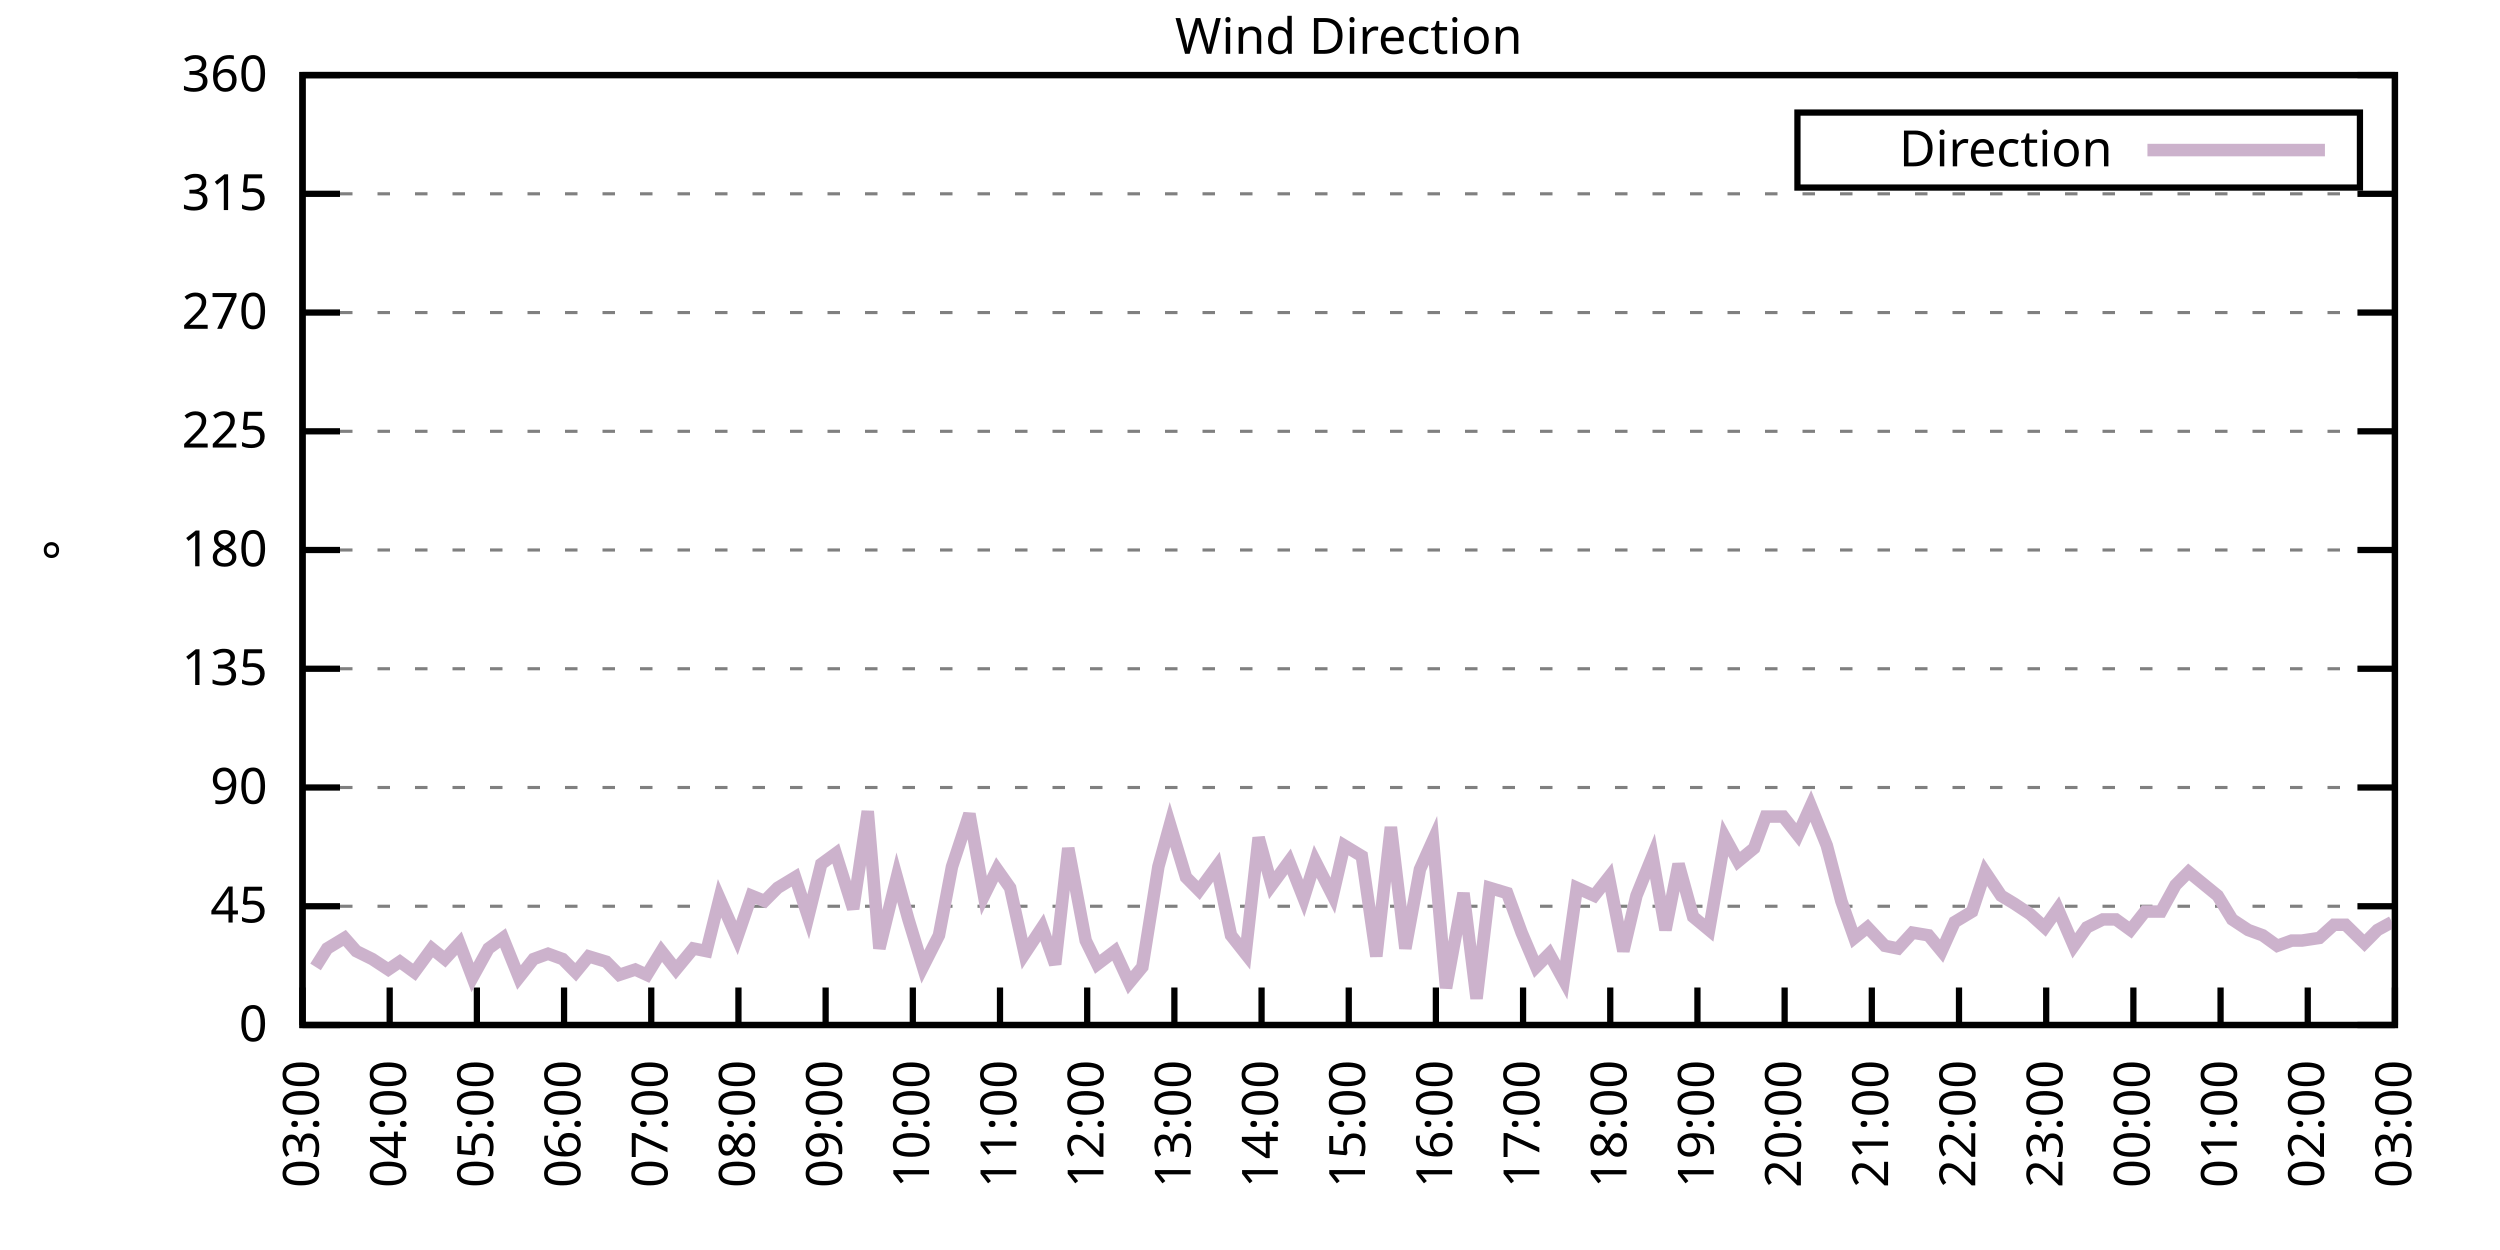
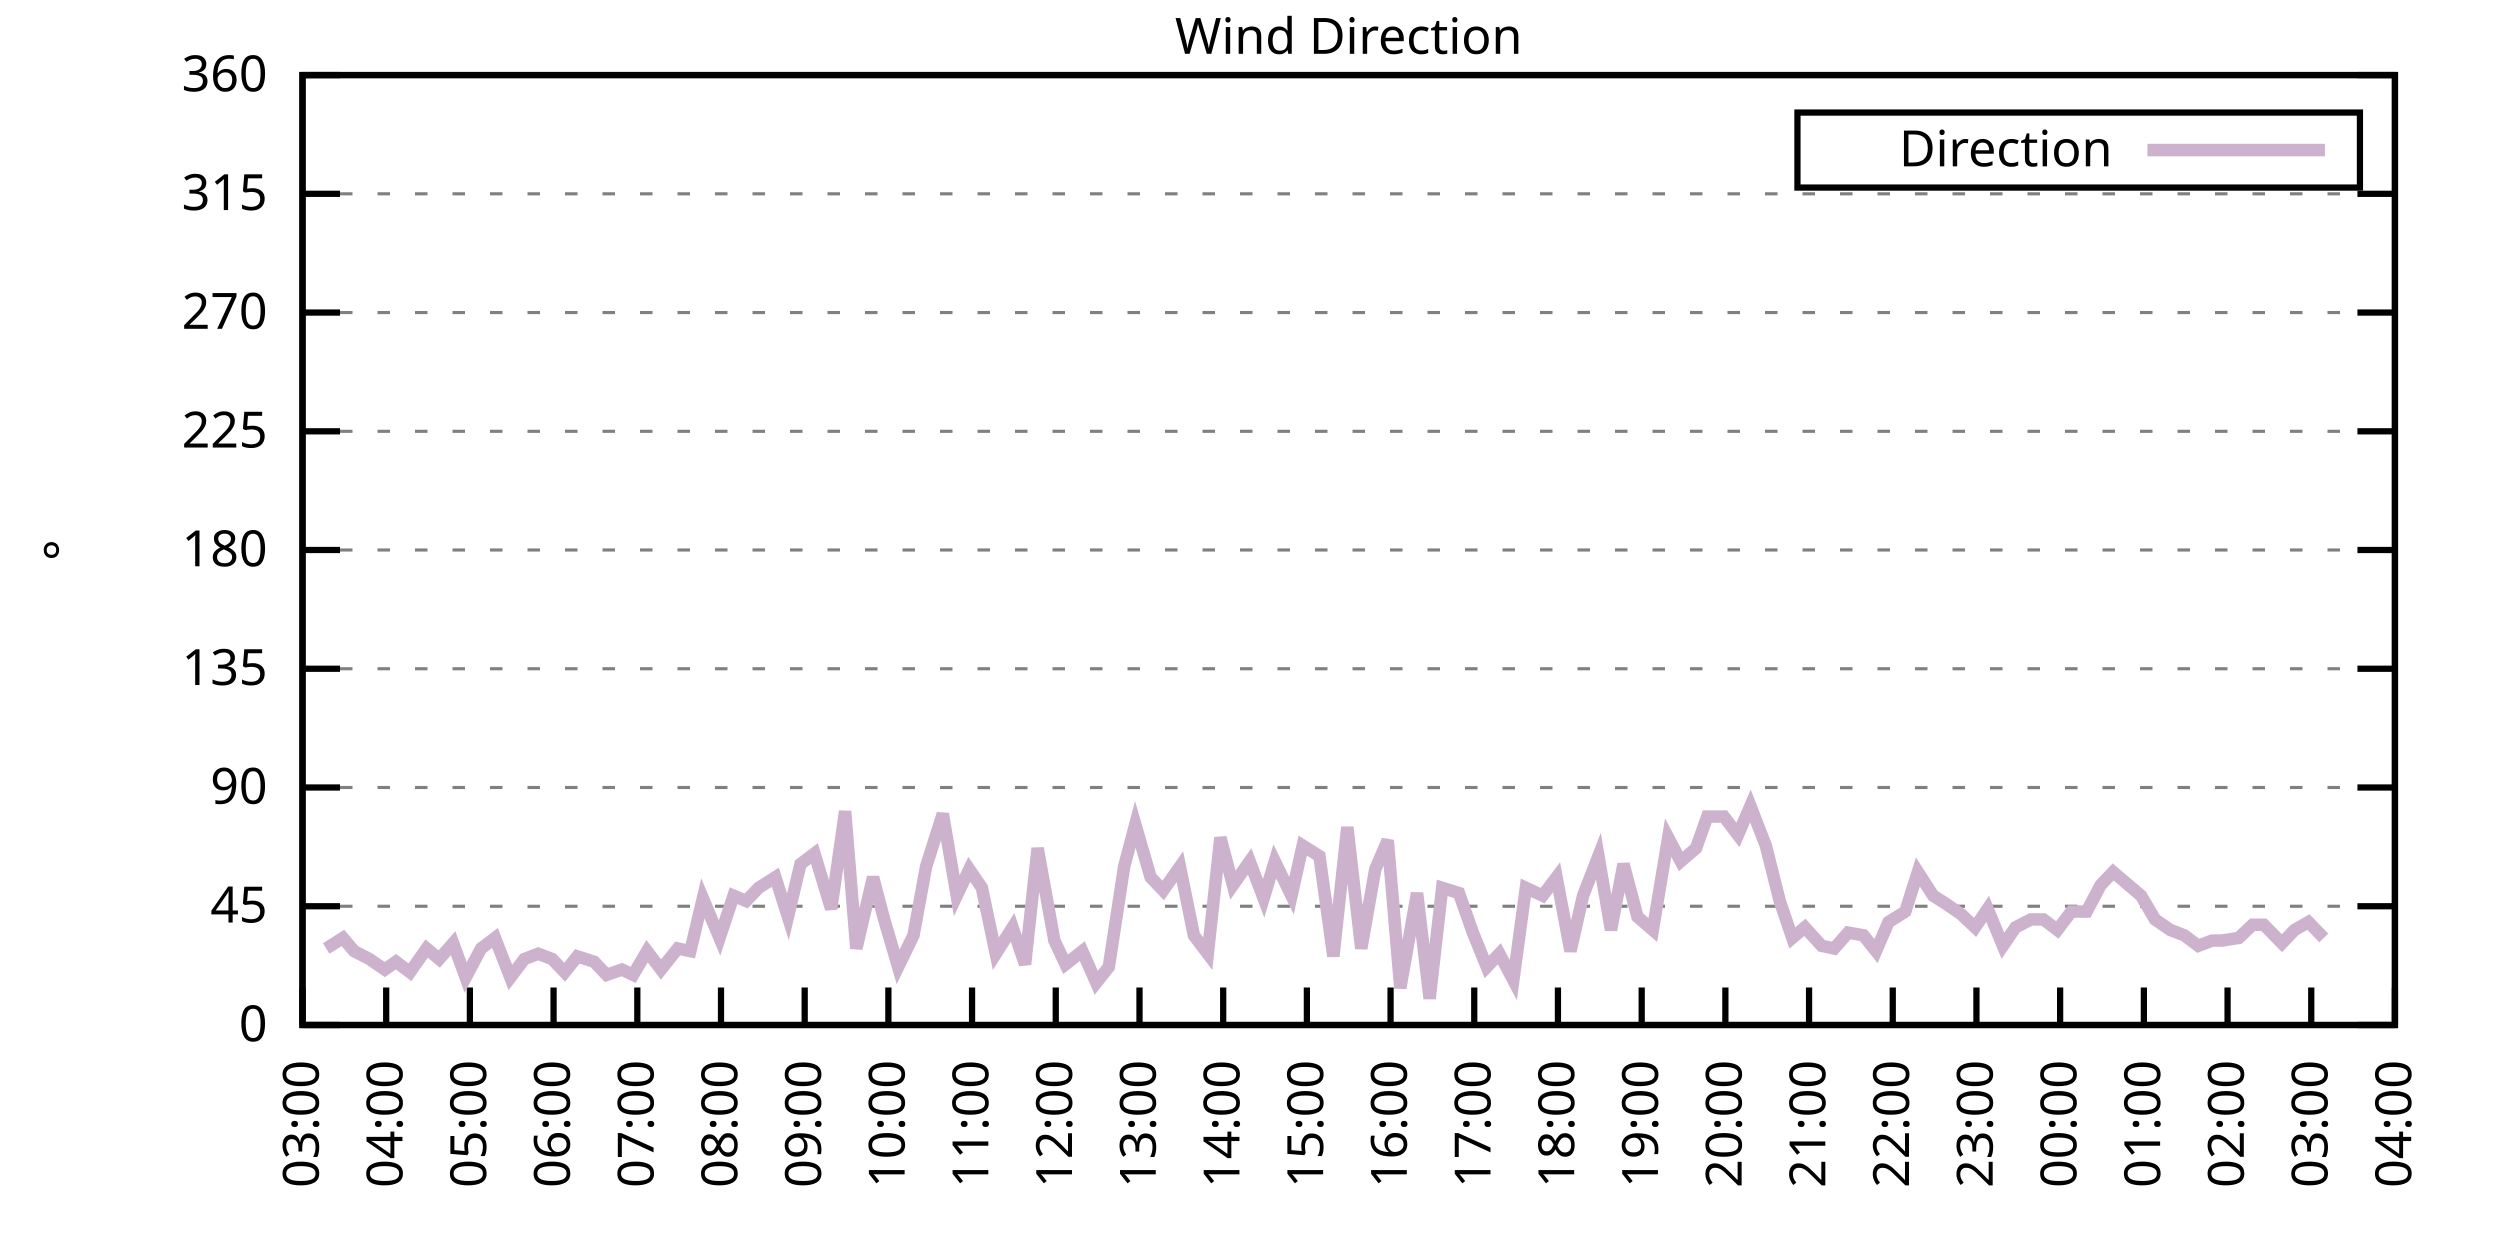
<svg xmlns="http://www.w3.org/2000/svg" xmlns:xlink="http://www.w3.org/1999/xlink" width="400" height="200" viewBox="0 0 400 200">
  <g id="gnuplot_canvas">
    <rect x="0" y="0" width="400" height="200" fill="none" />
    <defs>
      <circle id="gpDot" r="0.5" stroke-width="0.5" stroke="currentColor" />
      <path id="gpPt0" stroke-width="0.333" stroke="currentColor" d="M-1,0 h2 M0,-1 v2" />
      <path id="gpPt1" stroke-width="0.333" stroke="currentColor" d="M-1,-1 L1,1 M1,-1 L-1,1" />
      <path id="gpPt2" stroke-width="0.333" stroke="currentColor" d="M-1,0 L1,0 M0,-1 L0,1 M-1,-1 L1,1 M-1,1 L1,-1" />
      <rect id="gpPt3" stroke-width="0.333" stroke="currentColor" x="-1" y="-1" width="2" height="2" />
      <rect id="gpPt4" stroke-width="0.333" stroke="currentColor" fill="currentColor" x="-1" y="-1" width="2" height="2" />
      <circle id="gpPt5" stroke-width="0.333" stroke="currentColor" cx="0" cy="0" r="1" />
      <use xlink:href="#gpPt5" id="gpPt6" fill="currentColor" stroke="none" />
      <path id="gpPt7" stroke-width="0.333" stroke="currentColor" d="M0,-1.33 L-1.33,0.67 L1.33,0.67 z" />
      <use xlink:href="#gpPt7" id="gpPt8" fill="currentColor" stroke="none" />
      <use xlink:href="#gpPt7" id="gpPt9" stroke="currentColor" transform="rotate(180)" />
      <use xlink:href="#gpPt9" id="gpPt10" fill="currentColor" stroke="none" />
      <use xlink:href="#gpPt3" id="gpPt11" stroke="currentColor" transform="rotate(45)" />
      <use xlink:href="#gpPt11" id="gpPt12" fill="currentColor" stroke="none" />
      <path id="gpPt13" stroke-width="0.333" stroke="currentColor" d="M0,1.330 L1.265,0.411 L0.782,-1.067 L-0.782,-1.076 L-1.265,0.411 z" />
      <use xlink:href="#gpPt13" id="gpPt14" fill="currentColor" stroke="none" />
      <filter id="textbox" filterUnits="objectBoundingBox" x="0" y="0" height="1" width="1">
        <feFlood flood-color="white" flood-opacity="1" result="bgnd" />
        <feComposite in="SourceGraphic" in2="bgnd" operator="atop" />
      </filter>
      <filter id="greybox" filterUnits="objectBoundingBox" x="0" y="0" height="1" width="1">
        <feFlood flood-color="lightgrey" flood-opacity="1" result="grey" />
        <feComposite in="SourceGraphic" in2="grey" operator="atop" />
      </filter>
    </defs>
    <g fill="none" color="white" stroke="currentColor" stroke-width="1.00" stroke-linecap="butt" stroke-linejoin="miter">
</g>
    <g fill="none" color="black" stroke="currentColor" stroke-width="1.00" stroke-linecap="butt" stroke-linejoin="miter">
      <g stroke="none" shape-rendering="crispEdges">
        <polygon fill="rgb(255, 255, 255)" points="48.40,164.00 383.18,164.00 383.18,12.02 48.40,12.02 " />
      </g>
    </g>
    <g fill="none" color="black" stroke="currentColor" stroke-width="1.00" stroke-linecap="butt" stroke-linejoin="miter">
</g>
    <g fill="none" color="black" stroke="black" stroke-width="0.50" stroke-linecap="butt" stroke-linejoin="miter">
</g>
    <g fill="none" color="gray" stroke="currentColor" stroke-width="0.50" stroke-linecap="butt" stroke-linejoin="miter">
      <path stroke="gray" stroke-dasharray="2,4" class="gridline" d="M48.40,164.00 L383.19,164.00  " />
    </g>
    <g fill="none" color="gray" stroke="gray" stroke-width="1.00" stroke-linecap="butt" stroke-linejoin="miter">
</g>
    <g fill="none" color="black" stroke="currentColor" stroke-width="1.00" stroke-linecap="butt" stroke-linejoin="miter">
      <path stroke="black" d="M48.40,164.00 L54.40,164.00 M383.19,164.00 L377.19,164.00  " />
      <g transform="translate(42.80,166.60)" stroke="none" fill="black" font-family="Sans" font-size="8.00" text-anchor="end">
        <text>
          <tspan font-family="Sans"> 0</tspan>
        </text>
      </g>
    </g>
    <g fill="none" color="black" stroke="currentColor" stroke-width="1.00" stroke-linecap="butt" stroke-linejoin="miter">
</g>
    <g fill="none" color="black" stroke="black" stroke-width="0.50" stroke-linecap="butt" stroke-linejoin="miter">
</g>
    <g fill="none" color="gray" stroke="currentColor" stroke-width="0.50" stroke-linecap="butt" stroke-linejoin="miter">
      <path stroke="gray" stroke-dasharray="2,4" class="gridline" d="M48.40,145.00 L383.19,145.00  " />
    </g>
    <g fill="none" color="gray" stroke="gray" stroke-width="1.00" stroke-linecap="butt" stroke-linejoin="miter">
</g>
    <g fill="none" color="black" stroke="currentColor" stroke-width="1.00" stroke-linecap="butt" stroke-linejoin="miter">
      <path stroke="black" d="M48.40,145.00 L54.40,145.00 M383.19,145.00 L377.19,145.00  " />
      <g transform="translate(42.80,147.60)" stroke="none" fill="black" font-family="Sans" font-size="8.00" text-anchor="end">
        <text>
          <tspan font-family="Sans"> 45</tspan>
        </text>
      </g>
    </g>
    <g fill="none" color="black" stroke="currentColor" stroke-width="1.00" stroke-linecap="butt" stroke-linejoin="miter">
</g>
    <g fill="none" color="black" stroke="black" stroke-width="0.50" stroke-linecap="butt" stroke-linejoin="miter">
</g>
    <g fill="none" color="gray" stroke="currentColor" stroke-width="0.50" stroke-linecap="butt" stroke-linejoin="miter">
      <path stroke="gray" stroke-dasharray="2,4" class="gridline" d="M48.40,126.00 L383.19,126.00  " />
    </g>
    <g fill="none" color="gray" stroke="gray" stroke-width="1.00" stroke-linecap="butt" stroke-linejoin="miter">
</g>
    <g fill="none" color="black" stroke="currentColor" stroke-width="1.00" stroke-linecap="butt" stroke-linejoin="miter">
      <path stroke="black" d="M48.40,126.00 L54.40,126.00 M383.19,126.00 L377.19,126.00  " />
      <g transform="translate(42.80,128.60)" stroke="none" fill="black" font-family="Sans" font-size="8.00" text-anchor="end">
        <text>
          <tspan font-family="Sans"> 90</tspan>
        </text>
      </g>
    </g>
    <g fill="none" color="black" stroke="currentColor" stroke-width="1.00" stroke-linecap="butt" stroke-linejoin="miter">
</g>
    <g fill="none" color="black" stroke="black" stroke-width="0.50" stroke-linecap="butt" stroke-linejoin="miter">
</g>
    <g fill="none" color="gray" stroke="currentColor" stroke-width="0.50" stroke-linecap="butt" stroke-linejoin="miter">
      <path stroke="gray" stroke-dasharray="2,4" class="gridline" d="M48.40,107.00 L383.19,107.00  " />
    </g>
    <g fill="none" color="gray" stroke="gray" stroke-width="1.00" stroke-linecap="butt" stroke-linejoin="miter">
</g>
    <g fill="none" color="black" stroke="currentColor" stroke-width="1.00" stroke-linecap="butt" stroke-linejoin="miter">
      <path stroke="black" d="M48.40,107.00 L54.40,107.00 M383.19,107.00 L377.19,107.00  " />
      <g transform="translate(42.80,109.60)" stroke="none" fill="black" font-family="Sans" font-size="8.00" text-anchor="end">
        <text>
          <tspan font-family="Sans"> 135</tspan>
        </text>
      </g>
    </g>
    <g fill="none" color="black" stroke="currentColor" stroke-width="1.00" stroke-linecap="butt" stroke-linejoin="miter">
</g>
    <g fill="none" color="black" stroke="black" stroke-width="0.50" stroke-linecap="butt" stroke-linejoin="miter">
</g>
    <g fill="none" color="gray" stroke="currentColor" stroke-width="0.50" stroke-linecap="butt" stroke-linejoin="miter">
      <path stroke="gray" stroke-dasharray="2,4" class="gridline" d="M48.40,88.00 L383.19,88.00  " />
    </g>
    <g fill="none" color="gray" stroke="gray" stroke-width="1.00" stroke-linecap="butt" stroke-linejoin="miter">
</g>
    <g fill="none" color="black" stroke="currentColor" stroke-width="1.00" stroke-linecap="butt" stroke-linejoin="miter">
      <path stroke="black" d="M48.40,88.00 L54.40,88.00 M383.19,88.00 L377.19,88.00  " />
      <g transform="translate(42.80,90.60)" stroke="none" fill="black" font-family="Sans" font-size="8.00" text-anchor="end">
        <text>
          <tspan font-family="Sans"> 180</tspan>
        </text>
      </g>
    </g>
    <g fill="none" color="black" stroke="currentColor" stroke-width="1.00" stroke-linecap="butt" stroke-linejoin="miter">
</g>
    <g fill="none" color="black" stroke="black" stroke-width="0.50" stroke-linecap="butt" stroke-linejoin="miter">
</g>
    <g fill="none" color="gray" stroke="currentColor" stroke-width="0.50" stroke-linecap="butt" stroke-linejoin="miter">
      <path stroke="gray" stroke-dasharray="2,4" class="gridline" d="M48.40,69.01 L383.19,69.01  " />
    </g>
    <g fill="none" color="gray" stroke="gray" stroke-width="1.00" stroke-linecap="butt" stroke-linejoin="miter">
</g>
    <g fill="none" color="black" stroke="currentColor" stroke-width="1.00" stroke-linecap="butt" stroke-linejoin="miter">
      <path stroke="black" d="M48.40,69.01 L54.40,69.01 M383.19,69.01 L377.19,69.01  " />
      <g transform="translate(42.80,71.61)" stroke="none" fill="black" font-family="Sans" font-size="8.00" text-anchor="end">
        <text>
          <tspan font-family="Sans"> 225</tspan>
        </text>
      </g>
    </g>
    <g fill="none" color="black" stroke="currentColor" stroke-width="1.00" stroke-linecap="butt" stroke-linejoin="miter">
</g>
    <g fill="none" color="black" stroke="black" stroke-width="0.50" stroke-linecap="butt" stroke-linejoin="miter">
</g>
    <g fill="none" color="gray" stroke="currentColor" stroke-width="0.50" stroke-linecap="butt" stroke-linejoin="miter">
      <path stroke="gray" stroke-dasharray="2,4" class="gridline" d="M48.40,50.01 L383.19,50.01  " />
    </g>
    <g fill="none" color="gray" stroke="gray" stroke-width="1.00" stroke-linecap="butt" stroke-linejoin="miter">
</g>
    <g fill="none" color="black" stroke="currentColor" stroke-width="1.00" stroke-linecap="butt" stroke-linejoin="miter">
      <path stroke="black" d="M48.40,50.01 L54.40,50.01 M383.19,50.01 L377.19,50.01  " />
      <g transform="translate(42.80,52.61)" stroke="none" fill="black" font-family="Sans" font-size="8.00" text-anchor="end">
        <text>
          <tspan font-family="Sans"> 270</tspan>
        </text>
      </g>
    </g>
    <g fill="none" color="black" stroke="currentColor" stroke-width="1.00" stroke-linecap="butt" stroke-linejoin="miter">
</g>
    <g fill="none" color="black" stroke="black" stroke-width="0.50" stroke-linecap="butt" stroke-linejoin="miter">
</g>
    <g fill="none" color="gray" stroke="currentColor" stroke-width="0.50" stroke-linecap="butt" stroke-linejoin="miter">
      <path stroke="gray" stroke-dasharray="2,4" class="gridline" d="M48.40,31.01 L383.19,31.01  " />
    </g>
    <g fill="none" color="gray" stroke="gray" stroke-width="1.00" stroke-linecap="butt" stroke-linejoin="miter">
</g>
    <g fill="none" color="black" stroke="currentColor" stroke-width="1.00" stroke-linecap="butt" stroke-linejoin="miter">
      <path stroke="black" d="M48.40,31.01 L54.40,31.01 M383.19,31.01 L377.19,31.01  " />
      <g transform="translate(42.80,33.61)" stroke="none" fill="black" font-family="Sans" font-size="8.00" text-anchor="end">
        <text>
          <tspan font-family="Sans"> 315</tspan>
        </text>
      </g>
    </g>
    <g fill="none" color="black" stroke="currentColor" stroke-width="1.00" stroke-linecap="butt" stroke-linejoin="miter">
</g>
    <g fill="none" color="black" stroke="black" stroke-width="0.50" stroke-linecap="butt" stroke-linejoin="miter">
</g>
    <g fill="none" color="gray" stroke="currentColor" stroke-width="0.50" stroke-linecap="butt" stroke-linejoin="miter">
      <path stroke="gray" stroke-dasharray="2,4" class="gridline" d="M48.40,12.01 L383.19,12.01  " />
    </g>
    <g fill="none" color="gray" stroke="gray" stroke-width="1.00" stroke-linecap="butt" stroke-linejoin="miter">
</g>
    <g fill="none" color="black" stroke="currentColor" stroke-width="1.00" stroke-linecap="butt" stroke-linejoin="miter">
      <path stroke="black" d="M48.40,12.01 L54.40,12.01 M383.19,12.01 L377.19,12.01  " />
      <g transform="translate(42.80,14.61)" stroke="none" fill="black" font-family="Sans" font-size="8.00" text-anchor="end">
        <text>
          <tspan font-family="Sans"> 360</tspan>
        </text>
      </g>
    </g>
    <g fill="none" color="black" stroke="currentColor" stroke-width="1.00" stroke-linecap="butt" stroke-linejoin="miter">
      <path stroke="black" d="M48.40,164.00 L48.40,158.00  " />
      <g transform="translate(51.00,169.60) rotate(270.00)" stroke="none" fill="black" font-family="Sans" font-size="8.00" text-anchor="end">
        <text>
          <tspan font-family="Sans">03:00</tspan>
        </text>
      </g>
    </g>
    <g fill="none" color="black" stroke="currentColor" stroke-width="1.00" stroke-linecap="butt" stroke-linejoin="miter">
-       <path stroke="black" d="M62.35,164.00 L62.35,158.00  " />
-       <g transform="translate(64.95,169.60) rotate(270.00)" stroke="none" fill="black" font-family="Sans" font-size="8.00" text-anchor="end">
+       <path stroke="black" d="M61.79,164.00 L61.79,158.00  " />
+       <g transform="translate(64.39,169.60) rotate(270.00)" stroke="none" fill="black" font-family="Sans" font-size="8.00" text-anchor="end">
        <text>
          <tspan font-family="Sans">04:00</tspan>
        </text>
      </g>
    </g>
    <g fill="none" color="black" stroke="currentColor" stroke-width="1.00" stroke-linecap="butt" stroke-linejoin="miter">
-       <path stroke="black" d="M76.30,164.00 L76.30,158.00  " />
-       <g transform="translate(78.90,169.60) rotate(270.00)" stroke="none" fill="black" font-family="Sans" font-size="8.00" text-anchor="end">
+       <path stroke="black" d="M75.18,164.00 L75.18,158.00  " />
+       <g transform="translate(77.78,169.60) rotate(270.00)" stroke="none" fill="black" font-family="Sans" font-size="8.00" text-anchor="end">
        <text>
          <tspan font-family="Sans">05:00</tspan>
        </text>
      </g>
    </g>
    <g fill="none" color="black" stroke="currentColor" stroke-width="1.00" stroke-linecap="butt" stroke-linejoin="miter">
-       <path stroke="black" d="M90.25,164.00 L90.25,158.00  " />
-       <g transform="translate(92.85,169.60) rotate(270.00)" stroke="none" fill="black" font-family="Sans" font-size="8.00" text-anchor="end">
+       <path stroke="black" d="M88.57,164.00 L88.57,158.00  " />
+       <g transform="translate(91.17,169.60) rotate(270.00)" stroke="none" fill="black" font-family="Sans" font-size="8.00" text-anchor="end">
        <text>
          <tspan font-family="Sans">06:00</tspan>
        </text>
      </g>
    </g>
    <g fill="none" color="black" stroke="currentColor" stroke-width="1.00" stroke-linecap="butt" stroke-linejoin="miter">
-       <path stroke="black" d="M104.20,164.00 L104.20,158.00  " />
-       <g transform="translate(106.80,169.60) rotate(270.00)" stroke="none" fill="black" font-family="Sans" font-size="8.00" text-anchor="end">
+       <path stroke="black" d="M101.97,164.00 L101.97,158.00  " />
+       <g transform="translate(104.57,169.60) rotate(270.00)" stroke="none" fill="black" font-family="Sans" font-size="8.00" text-anchor="end">
        <text>
          <tspan font-family="Sans">07:00</tspan>
        </text>
      </g>
    </g>
    <g fill="none" color="black" stroke="currentColor" stroke-width="1.00" stroke-linecap="butt" stroke-linejoin="miter">
-       <path stroke="black" d="M118.15,164.00 L118.15,158.00  " />
-       <g transform="translate(120.75,169.60) rotate(270.00)" stroke="none" fill="black" font-family="Sans" font-size="8.00" text-anchor="end">
+       <path stroke="black" d="M115.36,164.00 L115.36,158.00  " />
+       <g transform="translate(117.96,169.60) rotate(270.00)" stroke="none" fill="black" font-family="Sans" font-size="8.00" text-anchor="end">
        <text>
          <tspan font-family="Sans">08:00</tspan>
        </text>
      </g>
    </g>
    <g fill="none" color="black" stroke="currentColor" stroke-width="1.00" stroke-linecap="butt" stroke-linejoin="miter">
-       <path stroke="black" d="M132.10,164.00 L132.10,158.00  " />
-       <g transform="translate(134.70,169.60) rotate(270.00)" stroke="none" fill="black" font-family="Sans" font-size="8.00" text-anchor="end">
+       <path stroke="black" d="M128.75,164.00 L128.75,158.00  " />
+       <g transform="translate(131.35,169.60) rotate(270.00)" stroke="none" fill="black" font-family="Sans" font-size="8.00" text-anchor="end">
        <text>
          <tspan font-family="Sans">09:00</tspan>
        </text>
      </g>
    </g>
    <g fill="none" color="black" stroke="currentColor" stroke-width="1.00" stroke-linecap="butt" stroke-linejoin="miter">
-       <path stroke="black" d="M146.05,164.00 L146.05,158.00  " />
-       <g transform="translate(148.65,169.60) rotate(270.00)" stroke="none" fill="black" font-family="Sans" font-size="8.00" text-anchor="end">
+       <path stroke="black" d="M142.14,164.00 L142.14,158.00  " />
+       <g transform="translate(144.74,169.60) rotate(270.00)" stroke="none" fill="black" font-family="Sans" font-size="8.00" text-anchor="end">
        <text>
          <tspan font-family="Sans">10:00</tspan>
        </text>
      </g>
    </g>
    <g fill="none" color="black" stroke="currentColor" stroke-width="1.00" stroke-linecap="butt" stroke-linejoin="miter">
-       <path stroke="black" d="M160.00,164.00 L160.00,158.00  " />
-       <g transform="translate(162.60,169.60) rotate(270.00)" stroke="none" fill="black" font-family="Sans" font-size="8.00" text-anchor="end">
+       <path stroke="black" d="M155.53,164.00 L155.53,158.00  " />
+       <g transform="translate(158.13,169.60) rotate(270.00)" stroke="none" fill="black" font-family="Sans" font-size="8.00" text-anchor="end">
        <text>
          <tspan font-family="Sans">11:00</tspan>
        </text>
      </g>
    </g>
    <g fill="none" color="black" stroke="currentColor" stroke-width="1.00" stroke-linecap="butt" stroke-linejoin="miter">
-       <path stroke="black" d="M173.95,164.00 L173.95,158.00  " />
-       <g transform="translate(176.55,169.60) rotate(270.00)" stroke="none" fill="black" font-family="Sans" font-size="8.00" text-anchor="end">
+       <path stroke="black" d="M168.92,164.00 L168.92,158.00  " />
+       <g transform="translate(171.52,169.60) rotate(270.00)" stroke="none" fill="black" font-family="Sans" font-size="8.00" text-anchor="end">
        <text>
          <tspan font-family="Sans">12:00</tspan>
        </text>
      </g>
    </g>
    <g fill="none" color="black" stroke="currentColor" stroke-width="1.00" stroke-linecap="butt" stroke-linejoin="miter">
-       <path stroke="black" d="M187.90,164.00 L187.90,158.00  " />
-       <g transform="translate(190.50,169.60) rotate(270.00)" stroke="none" fill="black" font-family="Sans" font-size="8.00" text-anchor="end">
+       <path stroke="black" d="M182.32,164.00 L182.32,158.00  " />
+       <g transform="translate(184.92,169.60) rotate(270.00)" stroke="none" fill="black" font-family="Sans" font-size="8.00" text-anchor="end">
        <text>
          <tspan font-family="Sans">13:00</tspan>
        </text>
      </g>
    </g>
    <g fill="none" color="black" stroke="currentColor" stroke-width="1.00" stroke-linecap="butt" stroke-linejoin="miter">
-       <path stroke="black" d="M201.85,164.00 L201.85,158.00  " />
-       <g transform="translate(204.45,169.60) rotate(270.00)" stroke="none" fill="black" font-family="Sans" font-size="8.00" text-anchor="end">
+       <path stroke="black" d="M195.71,164.00 L195.71,158.00  " />
+       <g transform="translate(198.31,169.60) rotate(270.00)" stroke="none" fill="black" font-family="Sans" font-size="8.00" text-anchor="end">
        <text>
          <tspan font-family="Sans">14:00</tspan>
        </text>
      </g>
    </g>
    <g fill="none" color="black" stroke="currentColor" stroke-width="1.00" stroke-linecap="butt" stroke-linejoin="miter">
-       <path stroke="black" d="M215.80,164.00 L215.80,158.00  " />
-       <g transform="translate(218.40,169.60) rotate(270.00)" stroke="none" fill="black" font-family="Sans" font-size="8.00" text-anchor="end">
+       <path stroke="black" d="M209.10,164.00 L209.10,158.00  " />
+       <g transform="translate(211.70,169.60) rotate(270.00)" stroke="none" fill="black" font-family="Sans" font-size="8.00" text-anchor="end">
        <text>
          <tspan font-family="Sans">15:00</tspan>
        </text>
      </g>
    </g>
    <g fill="none" color="black" stroke="currentColor" stroke-width="1.00" stroke-linecap="butt" stroke-linejoin="miter">
-       <path stroke="black" d="M229.74,164.00 L229.74,158.00  " />
-       <g transform="translate(232.34,169.60) rotate(270.00)" stroke="none" fill="black" font-family="Sans" font-size="8.00" text-anchor="end">
+       <path stroke="black" d="M222.49,164.00 L222.49,158.00  " />
+       <g transform="translate(225.09,169.60) rotate(270.00)" stroke="none" fill="black" font-family="Sans" font-size="8.00" text-anchor="end">
        <text>
          <tspan font-family="Sans">16:00</tspan>
        </text>
      </g>
    </g>
    <g fill="none" color="black" stroke="currentColor" stroke-width="1.00" stroke-linecap="butt" stroke-linejoin="miter">
-       <path stroke="black" d="M243.69,164.00 L243.69,158.00  " />
-       <g transform="translate(246.29,169.60) rotate(270.00)" stroke="none" fill="black" font-family="Sans" font-size="8.00" text-anchor="end">
+       <path stroke="black" d="M235.88,164.00 L235.88,158.00  " />
+       <g transform="translate(238.48,169.60) rotate(270.00)" stroke="none" fill="black" font-family="Sans" font-size="8.00" text-anchor="end">
        <text>
          <tspan font-family="Sans">17:00</tspan>
        </text>
      </g>
    </g>
    <g fill="none" color="black" stroke="currentColor" stroke-width="1.00" stroke-linecap="butt" stroke-linejoin="miter">
-       <path stroke="black" d="M257.64,164.00 L257.64,158.00  " />
-       <g transform="translate(260.24,169.60) rotate(270.00)" stroke="none" fill="black" font-family="Sans" font-size="8.00" text-anchor="end">
+       <path stroke="black" d="M249.27,164.00 L249.27,158.00  " />
+       <g transform="translate(251.87,169.60) rotate(270.00)" stroke="none" fill="black" font-family="Sans" font-size="8.00" text-anchor="end">
        <text>
          <tspan font-family="Sans">18:00</tspan>
        </text>
      </g>
    </g>
    <g fill="none" color="black" stroke="currentColor" stroke-width="1.00" stroke-linecap="butt" stroke-linejoin="miter">
-       <path stroke="black" d="M271.59,164.00 L271.59,158.00  " />
-       <g transform="translate(274.19,169.60) rotate(270.00)" stroke="none" fill="black" font-family="Sans" font-size="8.00" text-anchor="end">
+       <path stroke="black" d="M262.67,164.00 L262.67,158.00  " />
+       <g transform="translate(265.27,169.60) rotate(270.00)" stroke="none" fill="black" font-family="Sans" font-size="8.00" text-anchor="end">
        <text>
          <tspan font-family="Sans">19:00</tspan>
        </text>
      </g>
    </g>
    <g fill="none" color="black" stroke="currentColor" stroke-width="1.00" stroke-linecap="butt" stroke-linejoin="miter">
-       <path stroke="black" d="M285.54,164.00 L285.54,158.00  " />
-       <g transform="translate(288.14,169.60) rotate(270.00)" stroke="none" fill="black" font-family="Sans" font-size="8.00" text-anchor="end">
+       <path stroke="black" d="M276.06,164.00 L276.06,158.00  " />
+       <g transform="translate(278.66,169.60) rotate(270.00)" stroke="none" fill="black" font-family="Sans" font-size="8.00" text-anchor="end">
        <text>
          <tspan font-family="Sans">20:00</tspan>
        </text>
      </g>
    </g>
    <g fill="none" color="black" stroke="currentColor" stroke-width="1.00" stroke-linecap="butt" stroke-linejoin="miter">
-       <path stroke="black" d="M299.49,164.00 L299.49,158.00  " />
-       <g transform="translate(302.09,169.60) rotate(270.00)" stroke="none" fill="black" font-family="Sans" font-size="8.00" text-anchor="end">
+       <path stroke="black" d="M289.45,164.00 L289.45,158.00  " />
+       <g transform="translate(292.05,169.60) rotate(270.00)" stroke="none" fill="black" font-family="Sans" font-size="8.00" text-anchor="end">
        <text>
          <tspan font-family="Sans">21:00</tspan>
        </text>
      </g>
    </g>
    <g fill="none" color="black" stroke="currentColor" stroke-width="1.00" stroke-linecap="butt" stroke-linejoin="miter">
-       <path stroke="black" d="M313.44,164.00 L313.44,158.00  " />
-       <g transform="translate(316.04,169.60) rotate(270.00)" stroke="none" fill="black" font-family="Sans" font-size="8.00" text-anchor="end">
+       <path stroke="black" d="M302.84,164.00 L302.84,158.00  " />
+       <g transform="translate(305.44,169.60) rotate(270.00)" stroke="none" fill="black" font-family="Sans" font-size="8.00" text-anchor="end">
        <text>
          <tspan font-family="Sans">22:00</tspan>
        </text>
      </g>
    </g>
    <g fill="none" color="black" stroke="currentColor" stroke-width="1.00" stroke-linecap="butt" stroke-linejoin="miter">
-       <path stroke="black" d="M327.39,164.00 L327.39,158.00  " />
-       <g transform="translate(329.99,169.60) rotate(270.00)" stroke="none" fill="black" font-family="Sans" font-size="8.00" text-anchor="end">
+       <path stroke="black" d="M316.23,164.00 L316.23,158.00  " />
+       <g transform="translate(318.83,169.60) rotate(270.00)" stroke="none" fill="black" font-family="Sans" font-size="8.00" text-anchor="end">
        <text>
          <tspan font-family="Sans">23:00</tspan>
        </text>
      </g>
    </g>
    <g fill="none" color="black" stroke="currentColor" stroke-width="1.00" stroke-linecap="butt" stroke-linejoin="miter">
-       <path stroke="black" d="M341.34,164.00 L341.34,158.00  " />
-       <g transform="translate(343.94,169.60) rotate(270.00)" stroke="none" fill="black" font-family="Sans" font-size="8.00" text-anchor="end">
+       <path stroke="black" d="M329.62,164.00 L329.62,158.00  " />
+       <g transform="translate(332.22,169.60) rotate(270.00)" stroke="none" fill="black" font-family="Sans" font-size="8.00" text-anchor="end">
        <text>
          <tspan font-family="Sans">00:00</tspan>
        </text>
      </g>
    </g>
    <g fill="none" color="black" stroke="currentColor" stroke-width="1.00" stroke-linecap="butt" stroke-linejoin="miter">
-       <path stroke="black" d="M355.29,164.00 L355.29,158.00  " />
-       <g transform="translate(357.89,169.60) rotate(270.00)" stroke="none" fill="black" font-family="Sans" font-size="8.00" text-anchor="end">
+       <path stroke="black" d="M343.02,164.00 L343.02,158.00  " />
+       <g transform="translate(345.62,169.60) rotate(270.00)" stroke="none" fill="black" font-family="Sans" font-size="8.00" text-anchor="end">
        <text>
          <tspan font-family="Sans">01:00</tspan>
        </text>
      </g>
    </g>
    <g fill="none" color="black" stroke="currentColor" stroke-width="1.00" stroke-linecap="butt" stroke-linejoin="miter">
-       <path stroke="black" d="M369.24,164.00 L369.24,158.00  " />
-       <g transform="translate(371.84,169.60) rotate(270.00)" stroke="none" fill="black" font-family="Sans" font-size="8.00" text-anchor="end">
+       <path stroke="black" d="M356.41,164.00 L356.41,158.00  " />
+       <g transform="translate(359.01,169.60) rotate(270.00)" stroke="none" fill="black" font-family="Sans" font-size="8.00" text-anchor="end">
        <text>
          <tspan font-family="Sans">02:00</tspan>
+         </text>
+       </g>
+     </g>
+     <g fill="none" color="black" stroke="currentColor" stroke-width="1.00" stroke-linecap="butt" stroke-linejoin="miter">
+       <path stroke="black" d="M369.80,164.00 L369.80,158.00  " />
+       <g transform="translate(372.40,169.60) rotate(270.00)" stroke="none" fill="black" font-family="Sans" font-size="8.00" text-anchor="end">
+         <text>
+           <tspan font-family="Sans">03:00</tspan>
        </text>
      </g>
    </g>
    <g fill="none" color="black" stroke="currentColor" stroke-width="1.00" stroke-linecap="butt" stroke-linejoin="miter">
      <path stroke="black" d="M383.19,164.00 L383.19,158.00  " />
      <g transform="translate(385.79,169.60) rotate(270.00)" stroke="none" fill="black" font-family="Sans" font-size="8.00" text-anchor="end">
        <text>
-           <tspan font-family="Sans">03:00</tspan>
+           <tspan font-family="Sans">04:00</tspan>
        </text>
      </g>
    </g>
    <g fill="none" color="black" stroke="currentColor" stroke-width="1.00" stroke-linecap="butt" stroke-linejoin="miter">
</g>
    <g fill="none" color="black" stroke="currentColor" stroke-width="1.00" stroke-linecap="butt" stroke-linejoin="miter">
      <path stroke="black" d="M48.40,12.01 L48.40,164.00 L383.19,164.00 L383.19,12.01 L48.40,12.01 Z  " />
    </g>
    <g fill="none" color="black" stroke="currentColor" stroke-width="1.00" stroke-linecap="butt" stroke-linejoin="miter">
</g>
    <g fill="none" color="black" stroke="currentColor" stroke-width="1.00" stroke-linecap="butt" stroke-linejoin="miter">
      <path stroke="black" d="M287.59,30.01 L287.59,18.01 L377.59,18.01 L377.59,30.01 L287.59,30.01 Z  " />
    </g>
    <g id="Wind_direction_plot_1">
      <g fill="none" color="white" stroke="black" stroke-width="2.00" stroke-linecap="butt" stroke-linejoin="miter">
</g>
      <g fill="none" color="black" stroke="currentColor" stroke-width="2.00" stroke-linecap="butt" stroke-linejoin="miter">
        <g transform="translate(337.99,26.61)" stroke="none" fill="black" font-family="Sans" font-size="8.00" text-anchor="end">
          <text>
            <tspan font-family="Sans">Direction</tspan>
          </text>
        </g>
      </g>
      <g fill="none" color="black" stroke="currentColor" stroke-width="2.00" stroke-linecap="butt" stroke-linejoin="miter">
-         <path stroke="rgb(204, 178, 204)" d="M343.59,24.01 L371.99,24.01 M50.49,154.71 L52.35,151.76 L55.14,150.07 L57.00,152.18 L59.56,153.45 L62.12,155.13   L63.98,153.87 L66.30,155.56 L69.09,151.76 L71.18,153.45 L73.51,150.91 L75.60,156.40 L78.16,151.76 L80.48,150.07   L83.04,156.40 L85.37,153.45 L87.69,152.60 L90.02,153.45 L92.11,155.56 L94.20,153.02 L96.99,153.87 L99.08,155.98   L101.64,155.13 L103.50,155.98 L105.83,152.18 L108.15,155.13 L110.94,151.76 L113.03,152.18 L115.13,143.73 L117.92,150.07   L120.24,143.31 L122.33,144.16 L124.43,142.05 L127.22,140.36 L129.31,146.69 L131.40,138.25 L133.72,136.56 L136.51,145.42   L138.84,129.80 L140.70,151.76 L143.49,140.36 L145.35,147.11 L147.67,154.71 L150.23,149.65 L152.32,138.67 L155.11,130.22   L157.44,143.31 L159.53,139.09 L161.62,142.05 L163.95,152.60 L166.74,148.38 L168.83,154.29 L170.92,135.71 L173.71,150.49   L175.57,154.29 L178.36,152.18 L180.69,157.24 L182.78,154.71 L185.34,138.67 L187.20,131.91 L189.76,140.36 L191.85,142.47   L194.64,138.67 L196.96,149.65 L199.29,152.60 L201.38,134.02 L203.47,141.62 L206.26,137.82 L208.59,143.73 L210.45,137.82   L213.24,143.31 L215.10,135.29 L217.89,136.98 L220.21,153.02 L222.54,132.34 L224.86,151.76 L227.19,139.09 L229.28,134.45   L231.37,158.09 L234.16,142.89 L236.25,159.78 L238.35,142.05 L241.14,142.89 L243.46,149.22 L245.79,154.71 L247.88,152.60   L250.20,156.82 L252.30,142.05 L255.09,143.31 L257.41,140.36 L259.74,152.18 L261.83,143.31 L264.39,136.98 L266.48,148.80   L268.57,138.25 L270.90,146.69 L273.45,148.80 L276.01,134.02 L278.10,137.82 L280.66,135.71 L282.52,130.65 L285.31,130.65   L287.64,133.60 L289.73,128.96 L292.29,135.29 L294.61,144.16 L296.70,150.07 L298.80,148.38 L301.58,151.33 L303.68,151.76   L306.00,149.22 L308.56,149.65 L310.65,152.18 L312.74,147.53 L315.53,145.85 L317.63,139.51 L320.18,143.31 L322.28,144.58   L324.83,146.27 L327.16,148.38 L329.25,145.42 L331.81,151.33 L333.90,148.38 L336.46,147.11 L338.55,147.11 L340.88,148.80   L343.20,145.85 L345.76,145.85 L348.08,141.62 L350.18,139.51 L354.83,143.31 L357.15,147.11 L359.71,148.80 L362.03,149.65   L364.36,151.33 L366.68,150.49 L368.31,150.49 L371.10,150.07 L373.43,147.96 L375.29,147.96 L378.31,150.91 L380.40,148.80   L382.73,147.53  " />
+         <path stroke="rgb(204, 178, 204)" d="M343.59,24.01 L371.99,24.01 M52.19,151.76 L54.87,150.07 L56.66,152.18 L59.11,153.45 L61.57,155.13 L63.35,153.87   L65.59,155.56 L68.26,151.76 L70.27,153.45 L72.50,150.91 L74.51,156.40 L76.97,151.76 L79.20,150.07 L81.66,156.40   L83.89,153.45 L86.12,152.60 L88.35,153.45 L90.36,155.56 L92.37,153.02 L95.05,153.87 L97.06,155.98 L99.51,155.13   L101.30,155.98 L103.53,152.18 L105.76,155.13 L108.44,151.76 L110.45,152.18 L112.46,143.73 L115.13,150.07 L117.37,143.31   L119.38,144.16 L121.38,142.05 L124.06,140.36 L126.07,146.69 L128.08,138.25 L130.31,136.56 L132.99,145.42 L135.22,129.80   L137.01,151.76 L139.69,140.36 L141.47,147.11 L143.70,154.71 L146.16,149.65 L148.17,138.67 L150.85,130.22 L153.08,143.31   L155.09,139.09 L157.10,142.05 L159.33,152.60 L162.01,148.38 L164.01,154.29 L166.02,135.71 L168.70,150.49 L170.49,154.29   L173.17,152.18 L175.40,157.24 L177.41,154.71 L179.86,138.67 L181.65,131.91 L184.10,140.36 L186.11,142.47 L188.79,138.67   L191.02,149.65 L193.25,152.60 L195.26,134.02 L197.27,141.62 L199.95,137.82 L202.18,143.73 L203.97,137.82 L206.64,143.31   L208.43,135.29 L211.11,136.98 L213.34,153.02 L215.57,132.34 L217.80,151.76 L220.04,139.09 L222.04,134.45 L224.05,158.09   L226.73,142.89 L228.74,159.78 L230.75,142.05 L233.43,142.89 L235.66,149.22 L237.89,154.71 L239.90,152.60 L242.13,156.82   L244.14,142.05 L246.82,143.31 L249.05,140.36 L251.28,152.18 L253.29,143.31 L255.75,136.98 L257.76,148.80 L259.76,138.25   L262.00,146.69 L264.45,148.80 L266.91,134.02 L268.92,137.82 L271.37,135.71 L273.16,130.65 L275.83,130.65 L278.07,133.60   L280.07,128.96 L282.53,135.29 L284.76,144.16 L286.77,150.07 L288.78,148.38 L291.46,151.33 L293.47,151.76 L295.70,149.22   L298.15,149.65 L300.16,152.18 L302.17,147.53 L304.85,145.85 L306.86,139.51 L309.31,143.31 L311.32,144.58 L313.78,146.27   L316.01,148.38 L318.02,145.42 L320.47,151.33 L322.48,148.38 L324.94,147.11 L326.95,147.11 L329.18,148.80 L331.41,145.85   L333.86,145.85 L336.10,141.62 L338.10,139.51 L342.57,143.31 L344.80,147.11 L347.26,148.80 L349.49,149.65 L351.72,151.33   L353.95,150.49 L355.51,150.49 L358.19,150.07 L360.42,147.96 L362.21,147.96 L365.11,150.91 L367.12,148.80 L369.35,147.53   L371.81,150.07  " />
      </g>
    </g>
    <g fill="none" color="black" stroke="currentColor" stroke-width="2.00" stroke-linecap="butt" stroke-linejoin="miter">
</g>
    <g fill="none" color="black" stroke="black" stroke-width="1.00" stroke-linecap="butt" stroke-linejoin="miter">
</g>
    <g fill="none" color="black" stroke="currentColor" stroke-width="1.00" stroke-linecap="butt" stroke-linejoin="miter">
      <path stroke="black" d="M48.40,12.01 L48.40,164.00 L383.19,164.00 L383.19,12.01 L48.40,12.01 Z  " />
      <g transform="translate(12.80,88.01) rotate(270.00)" stroke="none" fill="black" font-family="Sans" font-size="8.00" text-anchor="middle">
        <text>
          <tspan font-family="Sans">°</tspan>
        </text>
      </g>
    </g>
    <g fill="none" color="black" stroke="currentColor" stroke-width="1.00" stroke-linecap="butt" stroke-linejoin="miter">
</g>
    <g fill="none" color="black" stroke="currentColor" stroke-width="1.00" stroke-linecap="butt" stroke-linejoin="miter">
      <g transform="translate(215.79,8.61)" stroke="none" fill="black" font-family="Sans" font-size="8.00" text-anchor="middle">
        <text>
          <tspan font-family="Sans">Wind Direction</tspan>
        </text>
      </g>
    </g>
    <g fill="none" color="black" stroke="currentColor" stroke-width="1.00" stroke-linecap="butt" stroke-linejoin="miter">
</g>
  </g>
</svg>
